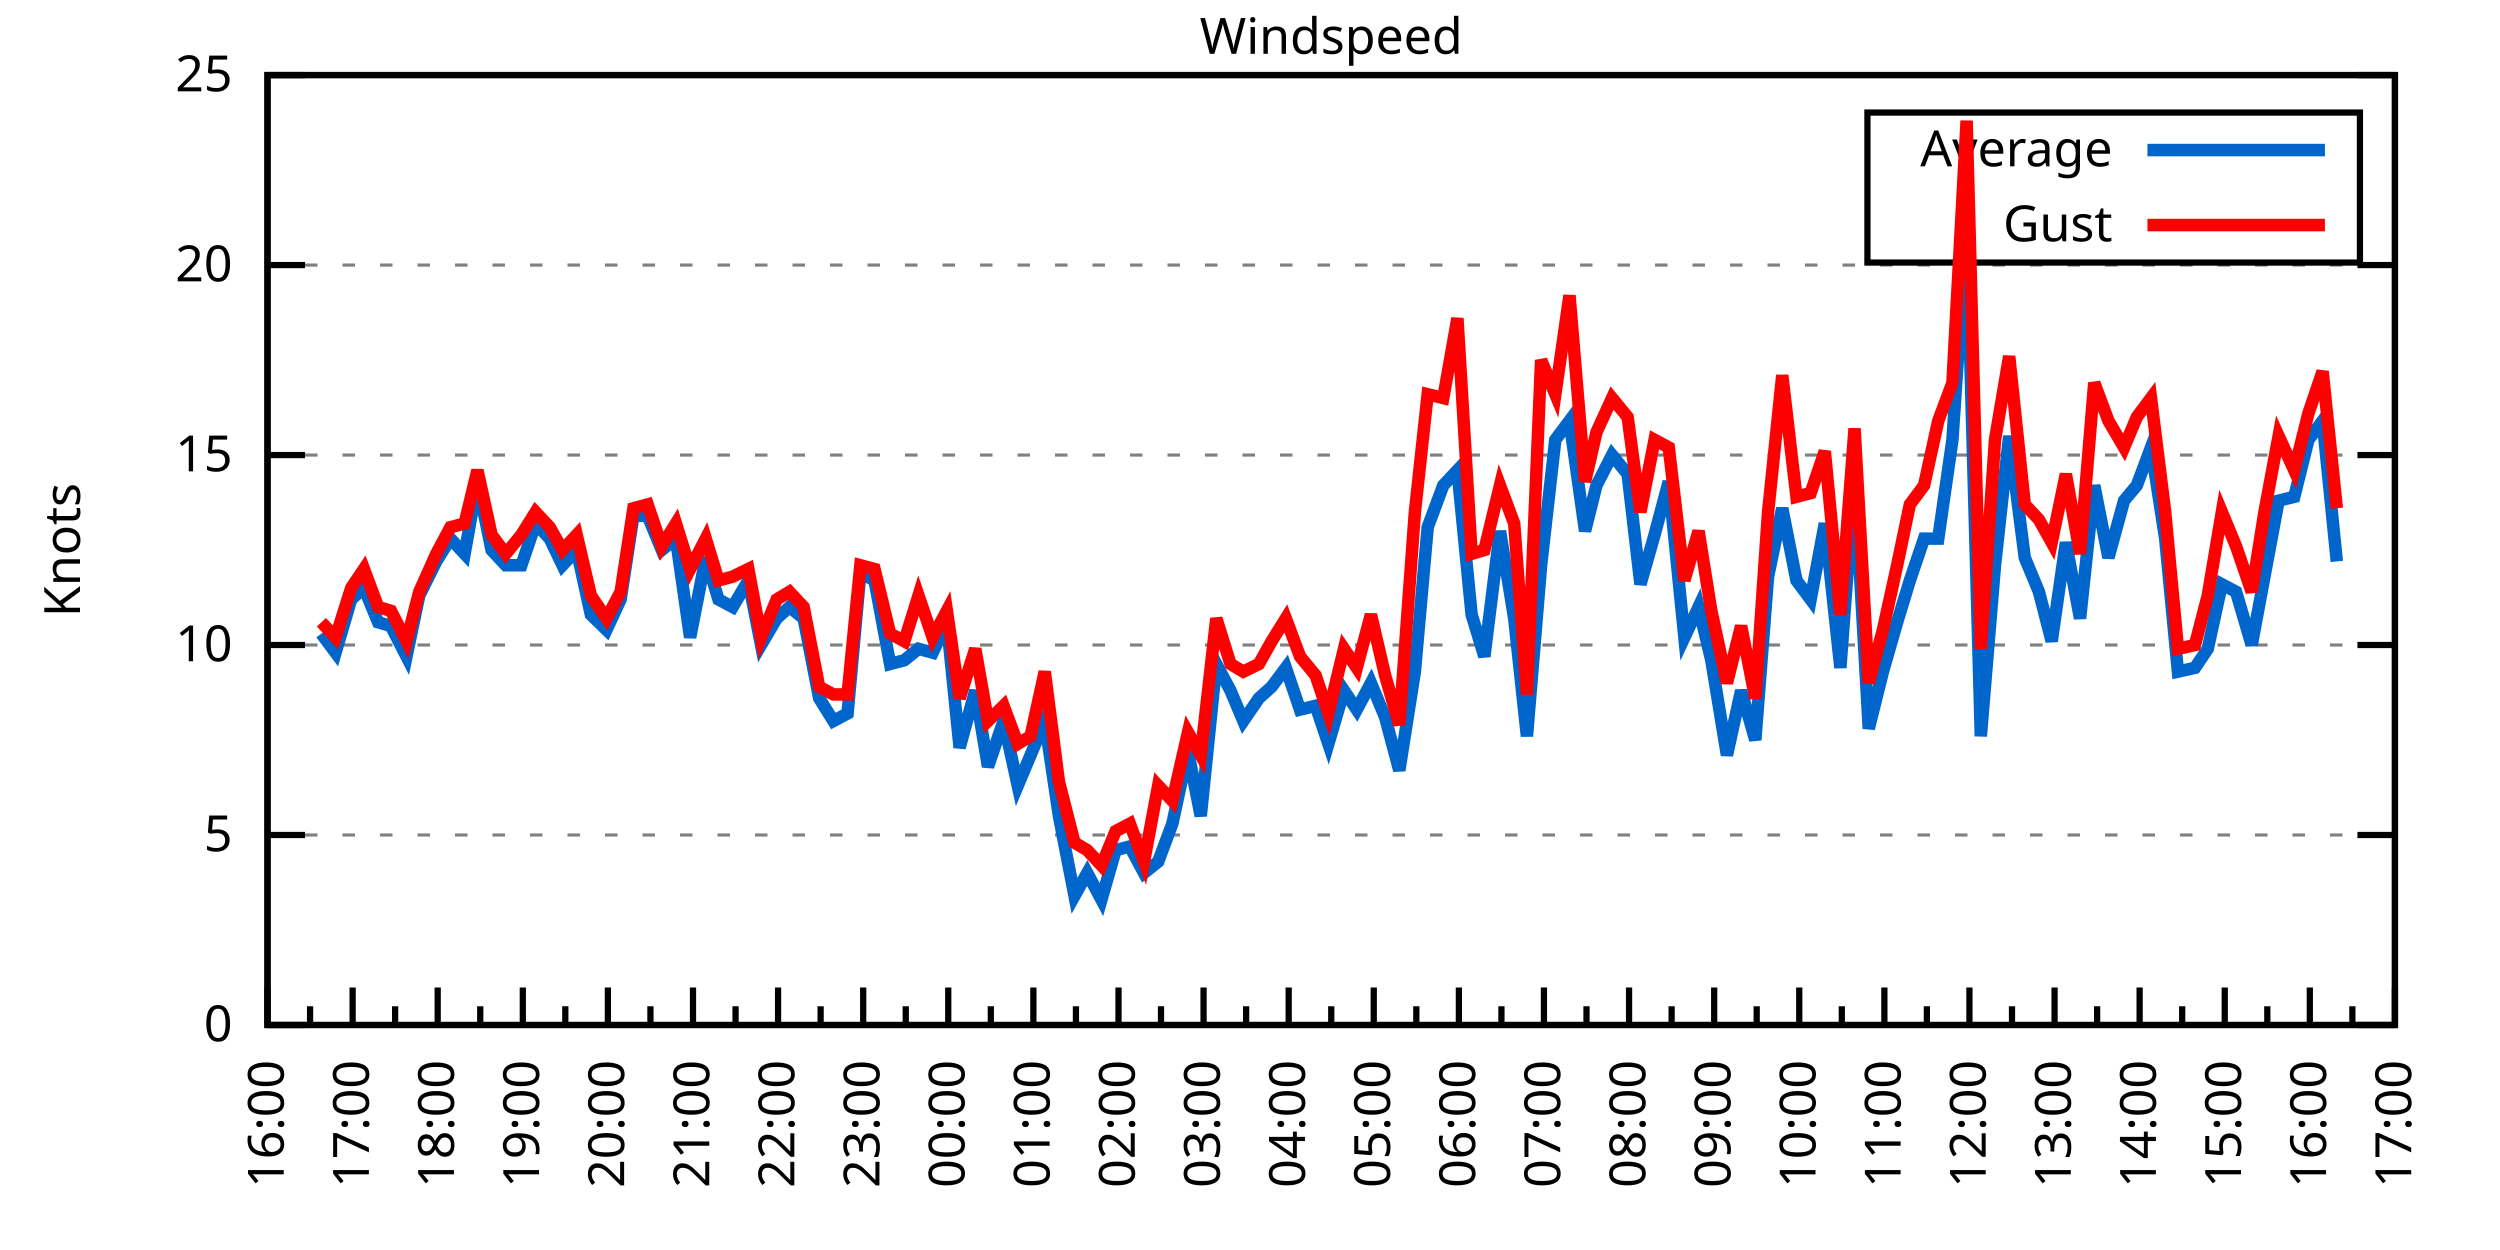
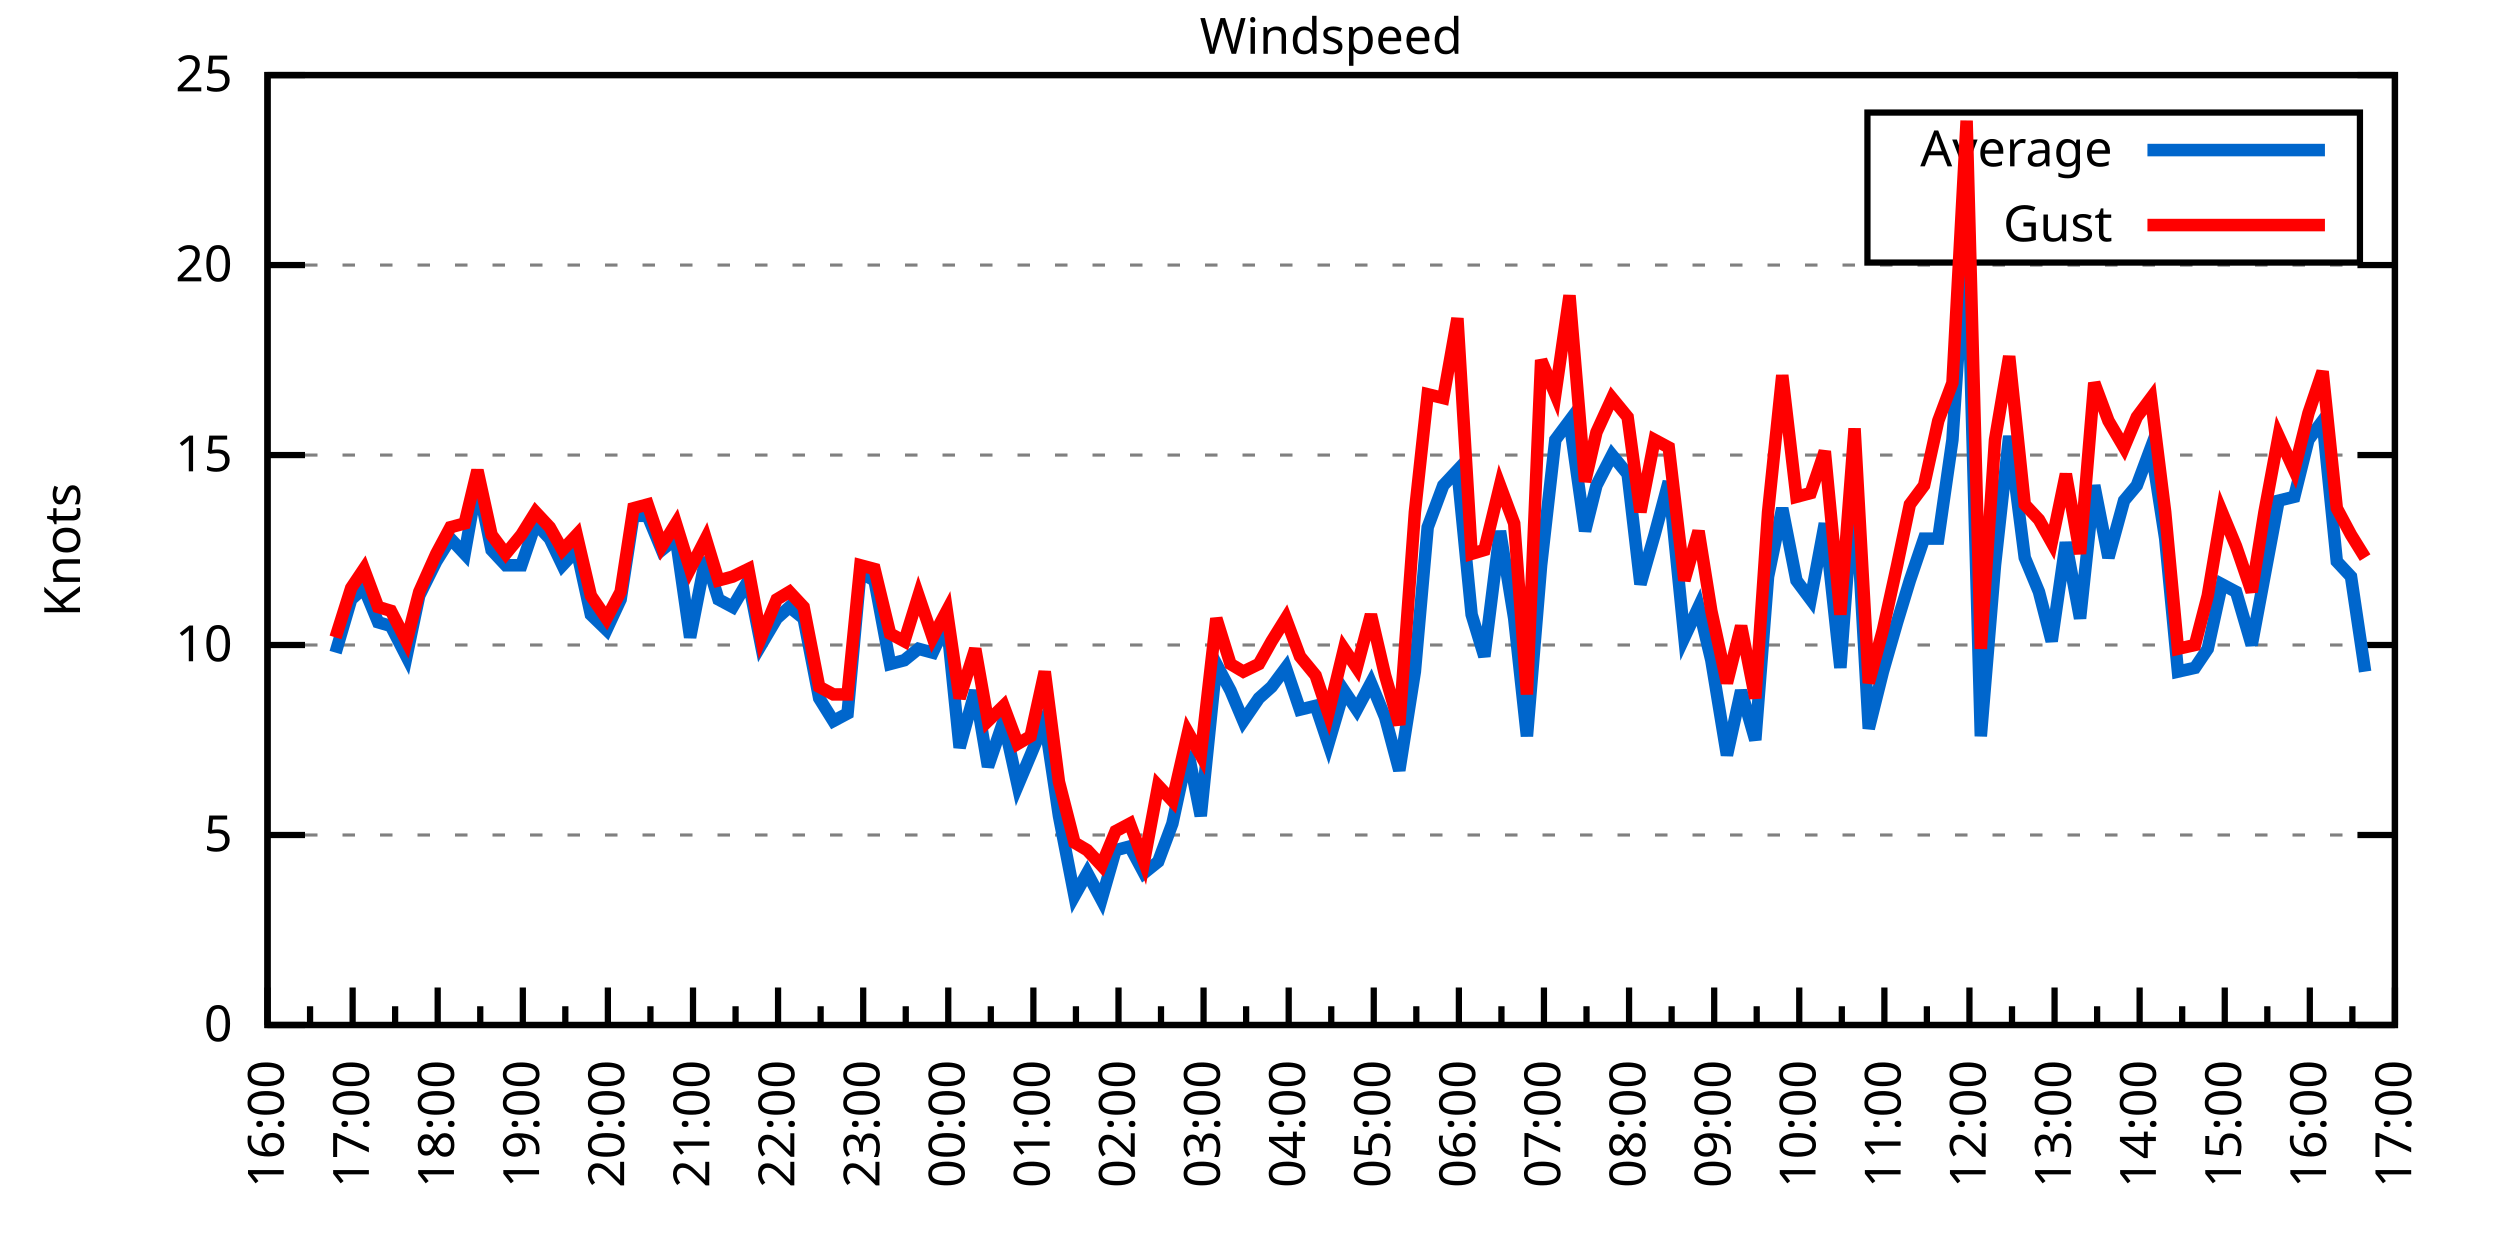
<svg xmlns="http://www.w3.org/2000/svg" xmlns:xlink="http://www.w3.org/1999/xlink" width="400" height="200" viewBox="0 0 400 200">
  <g id="gnuplot_canvas">
    <rect x="0" y="0" width="400" height="200" fill="none" />
    <defs>
      <circle id="gpDot" r="0.5" stroke-width="0.5" stroke="currentColor" />
      <path id="gpPt0" stroke-width="0.333" stroke="currentColor" d="M-1,0 h2 M0,-1 v2" />
      <path id="gpPt1" stroke-width="0.333" stroke="currentColor" d="M-1,-1 L1,1 M1,-1 L-1,1" />
      <path id="gpPt2" stroke-width="0.333" stroke="currentColor" d="M-1,0 L1,0 M0,-1 L0,1 M-1,-1 L1,1 M-1,1 L1,-1" />
      <rect id="gpPt3" stroke-width="0.333" stroke="currentColor" x="-1" y="-1" width="2" height="2" />
      <rect id="gpPt4" stroke-width="0.333" stroke="currentColor" fill="currentColor" x="-1" y="-1" width="2" height="2" />
      <circle id="gpPt5" stroke-width="0.333" stroke="currentColor" cx="0" cy="0" r="1" />
      <use xlink:href="#gpPt5" id="gpPt6" fill="currentColor" stroke="none" />
      <path id="gpPt7" stroke-width="0.333" stroke="currentColor" d="M0,-1.33 L-1.33,0.67 L1.33,0.67 z" />
      <use xlink:href="#gpPt7" id="gpPt8" fill="currentColor" stroke="none" />
      <use xlink:href="#gpPt7" id="gpPt9" stroke="currentColor" transform="rotate(180)" />
      <use xlink:href="#gpPt9" id="gpPt10" fill="currentColor" stroke="none" />
      <use xlink:href="#gpPt3" id="gpPt11" stroke="currentColor" transform="rotate(45)" />
      <use xlink:href="#gpPt11" id="gpPt12" fill="currentColor" stroke="none" />
      <path id="gpPt13" stroke-width="0.333" stroke="currentColor" d="M0,1.330 L1.265,0.411 L0.782,-1.067 L-0.782,-1.076 L-1.265,0.411 z" />
      <use xlink:href="#gpPt13" id="gpPt14" fill="currentColor" stroke="none" />
      <filter id="textbox" filterUnits="objectBoundingBox" x="0" y="0" height="1" width="1">
        <feFlood flood-color="white" flood-opacity="1" result="bgnd" />
        <feComposite in="SourceGraphic" in2="bgnd" operator="atop" />
      </filter>
      <filter id="greybox" filterUnits="objectBoundingBox" x="0" y="0" height="1" width="1">
        <feFlood flood-color="lightgrey" flood-opacity="1" result="grey" />
        <feComposite in="SourceGraphic" in2="grey" operator="atop" />
      </filter>
    </defs>
    <g fill="none" color="white" stroke="currentColor" stroke-width="1.00" stroke-linecap="butt" stroke-linejoin="miter">
</g>
    <g fill="none" color="black" stroke="currentColor" stroke-width="1.00" stroke-linecap="butt" stroke-linejoin="miter">
      <g stroke="none" shape-rendering="crispEdges">
        <polygon fill="rgb(255, 255, 255)" points="42.80,164.00 383.18,164.00 383.18,12.02 42.80,12.02 " />
      </g>
    </g>
    <g fill="none" color="black" stroke="currentColor" stroke-width="1.00" stroke-linecap="butt" stroke-linejoin="miter">
</g>
    <g fill="none" color="black" stroke="black" stroke-width="0.50" stroke-linecap="butt" stroke-linejoin="miter">
</g>
    <g fill="none" color="gray" stroke="currentColor" stroke-width="0.50" stroke-linecap="butt" stroke-linejoin="miter">
      <path stroke="gray" stroke-dasharray="2,4" class="gridline" d="M42.80,164.00 L383.19,164.00  " />
    </g>
    <g fill="none" color="gray" stroke="gray" stroke-width="1.00" stroke-linecap="butt" stroke-linejoin="miter">
</g>
    <g fill="none" color="black" stroke="currentColor" stroke-width="1.00" stroke-linecap="butt" stroke-linejoin="miter">
      <path stroke="black" d="M42.80,164.00 L48.80,164.00 M383.19,164.00 L377.19,164.00  " />
      <g transform="translate(37.20,166.60)" stroke="none" fill="black" font-family="Sans" font-size="8.00" text-anchor="end">
        <text>
          <tspan font-family="Sans"> 0</tspan>
        </text>
      </g>
    </g>
    <g fill="none" color="black" stroke="currentColor" stroke-width="1.00" stroke-linecap="butt" stroke-linejoin="miter">
</g>
    <g fill="none" color="black" stroke="black" stroke-width="0.50" stroke-linecap="butt" stroke-linejoin="miter">
</g>
    <g fill="none" color="gray" stroke="currentColor" stroke-width="0.50" stroke-linecap="butt" stroke-linejoin="miter">
      <path stroke="gray" stroke-dasharray="2,4" class="gridline" d="M42.80,133.60 L383.19,133.60  " />
    </g>
    <g fill="none" color="gray" stroke="gray" stroke-width="1.00" stroke-linecap="butt" stroke-linejoin="miter">
</g>
    <g fill="none" color="black" stroke="currentColor" stroke-width="1.00" stroke-linecap="butt" stroke-linejoin="miter">
      <path stroke="black" d="M42.80,133.60 L48.80,133.60 M383.19,133.60 L377.19,133.60  " />
      <g transform="translate(37.20,136.20)" stroke="none" fill="black" font-family="Sans" font-size="8.00" text-anchor="end">
        <text>
          <tspan font-family="Sans"> 5</tspan>
        </text>
      </g>
    </g>
    <g fill="none" color="black" stroke="currentColor" stroke-width="1.00" stroke-linecap="butt" stroke-linejoin="miter">
</g>
    <g fill="none" color="black" stroke="black" stroke-width="0.50" stroke-linecap="butt" stroke-linejoin="miter">
</g>
    <g fill="none" color="gray" stroke="currentColor" stroke-width="0.50" stroke-linecap="butt" stroke-linejoin="miter">
      <path stroke="gray" stroke-dasharray="2,4" class="gridline" d="M42.80,103.20 L383.19,103.20  " />
    </g>
    <g fill="none" color="gray" stroke="gray" stroke-width="1.00" stroke-linecap="butt" stroke-linejoin="miter">
</g>
    <g fill="none" color="black" stroke="currentColor" stroke-width="1.00" stroke-linecap="butt" stroke-linejoin="miter">
      <path stroke="black" d="M42.80,103.20 L48.80,103.20 M383.19,103.20 L377.19,103.20  " />
      <g transform="translate(37.20,105.80)" stroke="none" fill="black" font-family="Sans" font-size="8.00" text-anchor="end">
        <text>
          <tspan font-family="Sans"> 10</tspan>
        </text>
      </g>
    </g>
    <g fill="none" color="black" stroke="currentColor" stroke-width="1.00" stroke-linecap="butt" stroke-linejoin="miter">
</g>
    <g fill="none" color="black" stroke="black" stroke-width="0.50" stroke-linecap="butt" stroke-linejoin="miter">
</g>
    <g fill="none" color="gray" stroke="currentColor" stroke-width="0.50" stroke-linecap="butt" stroke-linejoin="miter">
      <path stroke="gray" stroke-dasharray="2,4" class="gridline" d="M42.80,72.81 L383.19,72.81  " />
    </g>
    <g fill="none" color="gray" stroke="gray" stroke-width="1.00" stroke-linecap="butt" stroke-linejoin="miter">
</g>
    <g fill="none" color="black" stroke="currentColor" stroke-width="1.00" stroke-linecap="butt" stroke-linejoin="miter">
      <path stroke="black" d="M42.80,72.81 L48.80,72.81 M383.19,72.81 L377.19,72.81  " />
      <g transform="translate(37.20,75.41)" stroke="none" fill="black" font-family="Sans" font-size="8.00" text-anchor="end">
        <text>
          <tspan font-family="Sans"> 15</tspan>
        </text>
      </g>
    </g>
    <g fill="none" color="black" stroke="currentColor" stroke-width="1.00" stroke-linecap="butt" stroke-linejoin="miter">
</g>
    <g fill="none" color="black" stroke="black" stroke-width="0.50" stroke-linecap="butt" stroke-linejoin="miter">
</g>
    <g fill="none" color="gray" stroke="currentColor" stroke-width="0.50" stroke-linecap="butt" stroke-linejoin="miter">
      <path stroke="gray" stroke-dasharray="2,4" class="gridline" d="M42.80,42.41 L383.19,42.41  " />
    </g>
    <g fill="none" color="gray" stroke="gray" stroke-width="1.00" stroke-linecap="butt" stroke-linejoin="miter">
</g>
    <g fill="none" color="black" stroke="currentColor" stroke-width="1.00" stroke-linecap="butt" stroke-linejoin="miter">
      <path stroke="black" d="M42.80,42.41 L48.80,42.41 M383.19,42.41 L377.19,42.41  " />
      <g transform="translate(37.20,45.01)" stroke="none" fill="black" font-family="Sans" font-size="8.00" text-anchor="end">
        <text>
          <tspan font-family="Sans"> 20</tspan>
        </text>
      </g>
    </g>
    <g fill="none" color="black" stroke="currentColor" stroke-width="1.00" stroke-linecap="butt" stroke-linejoin="miter">
</g>
    <g fill="none" color="black" stroke="black" stroke-width="0.50" stroke-linecap="butt" stroke-linejoin="miter">
</g>
    <g fill="none" color="gray" stroke="currentColor" stroke-width="0.50" stroke-linecap="butt" stroke-linejoin="miter">
      <path stroke="gray" stroke-dasharray="2,4" class="gridline" d="M42.80,12.01 L383.19,12.01  " />
    </g>
    <g fill="none" color="gray" stroke="gray" stroke-width="1.00" stroke-linecap="butt" stroke-linejoin="miter">
</g>
    <g fill="none" color="black" stroke="currentColor" stroke-width="1.00" stroke-linecap="butt" stroke-linejoin="miter">
      <path stroke="black" d="M42.80,12.01 L48.80,12.01 M383.19,12.01 L377.19,12.01  " />
      <g transform="translate(37.20,14.61)" stroke="none" fill="black" font-family="Sans" font-size="8.00" text-anchor="end">
        <text>
          <tspan font-family="Sans"> 25</tspan>
        </text>
      </g>
    </g>
    <g fill="none" color="black" stroke="currentColor" stroke-width="1.00" stroke-linecap="butt" stroke-linejoin="miter">
      <path stroke="black" d="M42.80,164.00 L42.80,158.00  " />
      <g transform="translate(45.40,169.60) rotate(270)" stroke="none" fill="black" font-family="Sans" font-size="8.00" text-anchor="end">
        <text>
          <tspan font-family="Sans">16:00</tspan>
        </text>
      </g>
    </g>
    <g fill="none" color="black" stroke="currentColor" stroke-width="1.00" stroke-linecap="butt" stroke-linejoin="miter">
      <path stroke="black" d="M49.61,164.00 L49.61,161.00 M56.42,164.00 L56.42,158.00  " />
      <g transform="translate(59.02,169.60) rotate(270)" stroke="none" fill="black" font-family="Sans" font-size="8.00" text-anchor="end">
        <text>
          <tspan font-family="Sans">17:00</tspan>
        </text>
      </g>
    </g>
    <g fill="none" color="black" stroke="currentColor" stroke-width="1.00" stroke-linecap="butt" stroke-linejoin="miter">
      <path stroke="black" d="M63.22,164.00 L63.22,161.00 M70.03,164.00 L70.03,158.00  " />
      <g transform="translate(72.63,169.60) rotate(270)" stroke="none" fill="black" font-family="Sans" font-size="8.00" text-anchor="end">
        <text>
          <tspan font-family="Sans">18:00</tspan>
        </text>
      </g>
    </g>
    <g fill="none" color="black" stroke="currentColor" stroke-width="1.00" stroke-linecap="butt" stroke-linejoin="miter">
      <path stroke="black" d="M76.84,164.00 L76.84,161.00 M83.65,164.00 L83.65,158.00  " />
      <g transform="translate(86.25,169.60) rotate(270)" stroke="none" fill="black" font-family="Sans" font-size="8.00" text-anchor="end">
        <text>
          <tspan font-family="Sans">19:00</tspan>
        </text>
      </g>
    </g>
    <g fill="none" color="black" stroke="currentColor" stroke-width="1.00" stroke-linecap="butt" stroke-linejoin="miter">
      <path stroke="black" d="M90.45,164.00 L90.45,161.00 M97.26,164.00 L97.26,158.00  " />
      <g transform="translate(99.86,169.60) rotate(270)" stroke="none" fill="black" font-family="Sans" font-size="8.00" text-anchor="end">
        <text>
          <tspan font-family="Sans">20:00</tspan>
        </text>
      </g>
    </g>
    <g fill="none" color="black" stroke="currentColor" stroke-width="1.00" stroke-linecap="butt" stroke-linejoin="miter">
      <path stroke="black" d="M104.07,164.00 L104.07,161.00 M110.88,164.00 L110.88,158.00  " />
      <g transform="translate(113.48,169.60) rotate(270)" stroke="none" fill="black" font-family="Sans" font-size="8.00" text-anchor="end">
        <text>
          <tspan font-family="Sans">21:00</tspan>
        </text>
      </g>
    </g>
    <g fill="none" color="black" stroke="currentColor" stroke-width="1.00" stroke-linecap="butt" stroke-linejoin="miter">
      <path stroke="black" d="M117.69,164.00 L117.69,161.00 M124.49,164.00 L124.49,158.00  " />
      <g transform="translate(127.09,169.60) rotate(270)" stroke="none" fill="black" font-family="Sans" font-size="8.00" text-anchor="end">
        <text>
          <tspan font-family="Sans">22:00</tspan>
        </text>
      </g>
    </g>
    <g fill="none" color="black" stroke="currentColor" stroke-width="1.00" stroke-linecap="butt" stroke-linejoin="miter">
      <path stroke="black" d="M131.30,164.00 L131.30,161.00 M138.11,164.00 L138.11,158.00  " />
      <g transform="translate(140.71,169.60) rotate(270)" stroke="none" fill="black" font-family="Sans" font-size="8.00" text-anchor="end">
        <text>
          <tspan font-family="Sans">23:00</tspan>
        </text>
      </g>
    </g>
    <g fill="none" color="black" stroke="currentColor" stroke-width="1.00" stroke-linecap="butt" stroke-linejoin="miter">
      <path stroke="black" d="M144.92,164.00 L144.92,161.00 M151.72,164.00 L151.72,158.00  " />
      <g transform="translate(154.32,169.60) rotate(270)" stroke="none" fill="black" font-family="Sans" font-size="8.00" text-anchor="end">
        <text>
          <tspan font-family="Sans">00:00</tspan>
        </text>
      </g>
    </g>
    <g fill="none" color="black" stroke="currentColor" stroke-width="1.00" stroke-linecap="butt" stroke-linejoin="miter">
      <path stroke="black" d="M158.53,164.00 L158.53,161.00 M165.34,164.00 L165.34,158.00  " />
      <g transform="translate(167.94,169.60) rotate(270)" stroke="none" fill="black" font-family="Sans" font-size="8.00" text-anchor="end">
        <text>
          <tspan font-family="Sans">01:00</tspan>
        </text>
      </g>
    </g>
    <g fill="none" color="black" stroke="currentColor" stroke-width="1.00" stroke-linecap="butt" stroke-linejoin="miter">
      <path stroke="black" d="M172.15,164.00 L172.15,161.00 M178.96,164.00 L178.96,158.00  " />
      <g transform="translate(181.56,169.60) rotate(270)" stroke="none" fill="black" font-family="Sans" font-size="8.00" text-anchor="end">
        <text>
          <tspan font-family="Sans">02:00</tspan>
        </text>
      </g>
    </g>
    <g fill="none" color="black" stroke="currentColor" stroke-width="1.00" stroke-linecap="butt" stroke-linejoin="miter">
      <path stroke="black" d="M185.76,164.00 L185.76,161.00 M192.57,164.00 L192.57,158.00  " />
      <g transform="translate(195.17,169.60) rotate(270)" stroke="none" fill="black" font-family="Sans" font-size="8.00" text-anchor="end">
        <text>
          <tspan font-family="Sans">03:00</tspan>
        </text>
      </g>
    </g>
    <g fill="none" color="black" stroke="currentColor" stroke-width="1.00" stroke-linecap="butt" stroke-linejoin="miter">
      <path stroke="black" d="M199.38,164.00 L199.38,161.00 M206.19,164.00 L206.19,158.00  " />
      <g transform="translate(208.79,169.60) rotate(270)" stroke="none" fill="black" font-family="Sans" font-size="8.00" text-anchor="end">
        <text>
          <tspan font-family="Sans">04:00</tspan>
        </text>
      </g>
    </g>
    <g fill="none" color="black" stroke="currentColor" stroke-width="1.00" stroke-linecap="butt" stroke-linejoin="miter">
      <path stroke="black" d="M213.00,164.00 L213.00,161.00 M219.80,164.00 L219.80,158.00  " />
      <g transform="translate(222.40,169.60) rotate(270)" stroke="none" fill="black" font-family="Sans" font-size="8.00" text-anchor="end">
        <text>
          <tspan font-family="Sans">05:00</tspan>
        </text>
      </g>
    </g>
    <g fill="none" color="black" stroke="currentColor" stroke-width="1.00" stroke-linecap="butt" stroke-linejoin="miter">
      <path stroke="black" d="M226.61,164.00 L226.61,161.00 M233.42,164.00 L233.42,158.00  " />
      <g transform="translate(236.02,169.60) rotate(270)" stroke="none" fill="black" font-family="Sans" font-size="8.00" text-anchor="end">
        <text>
          <tspan font-family="Sans">06:00</tspan>
        </text>
      </g>
    </g>
    <g fill="none" color="black" stroke="currentColor" stroke-width="1.00" stroke-linecap="butt" stroke-linejoin="miter">
      <path stroke="black" d="M240.23,164.00 L240.23,161.00 M247.03,164.00 L247.03,158.00  " />
      <g transform="translate(249.63,169.60) rotate(270)" stroke="none" fill="black" font-family="Sans" font-size="8.00" text-anchor="end">
        <text>
          <tspan font-family="Sans">07:00</tspan>
        </text>
      </g>
    </g>
    <g fill="none" color="black" stroke="currentColor" stroke-width="1.00" stroke-linecap="butt" stroke-linejoin="miter">
      <path stroke="black" d="M253.84,164.00 L253.84,161.00 M260.65,164.00 L260.65,158.00  " />
      <g transform="translate(263.25,169.60) rotate(270)" stroke="none" fill="black" font-family="Sans" font-size="8.00" text-anchor="end">
        <text>
          <tspan font-family="Sans">08:00</tspan>
        </text>
      </g>
    </g>
    <g fill="none" color="black" stroke="currentColor" stroke-width="1.00" stroke-linecap="butt" stroke-linejoin="miter">
      <path stroke="black" d="M267.46,164.00 L267.46,161.00 M274.27,164.00 L274.27,158.00  " />
      <g transform="translate(276.87,169.60) rotate(270)" stroke="none" fill="black" font-family="Sans" font-size="8.00" text-anchor="end">
        <text>
          <tspan font-family="Sans">09:00</tspan>
        </text>
      </g>
    </g>
    <g fill="none" color="black" stroke="currentColor" stroke-width="1.00" stroke-linecap="butt" stroke-linejoin="miter">
      <path stroke="black" d="M281.07,164.00 L281.07,161.00 M287.88,164.00 L287.88,158.00  " />
      <g transform="translate(290.48,169.60) rotate(270)" stroke="none" fill="black" font-family="Sans" font-size="8.00" text-anchor="end">
        <text>
          <tspan font-family="Sans">10:00</tspan>
        </text>
      </g>
    </g>
    <g fill="none" color="black" stroke="currentColor" stroke-width="1.00" stroke-linecap="butt" stroke-linejoin="miter">
      <path stroke="black" d="M294.69,164.00 L294.69,161.00 M301.50,164.00 L301.50,158.00  " />
      <g transform="translate(304.10,169.60) rotate(270)" stroke="none" fill="black" font-family="Sans" font-size="8.00" text-anchor="end">
        <text>
          <tspan font-family="Sans">11:00</tspan>
        </text>
      </g>
    </g>
    <g fill="none" color="black" stroke="currentColor" stroke-width="1.00" stroke-linecap="butt" stroke-linejoin="miter">
      <path stroke="black" d="M308.30,164.00 L308.30,161.00 M315.11,164.00 L315.11,158.00  " />
      <g transform="translate(317.71,169.60) rotate(270)" stroke="none" fill="black" font-family="Sans" font-size="8.00" text-anchor="end">
        <text>
          <tspan font-family="Sans">12:00</tspan>
        </text>
      </g>
    </g>
    <g fill="none" color="black" stroke="currentColor" stroke-width="1.00" stroke-linecap="butt" stroke-linejoin="miter">
      <path stroke="black" d="M321.92,164.00 L321.92,161.00 M328.73,164.00 L328.73,158.00  " />
      <g transform="translate(331.33,169.60) rotate(270)" stroke="none" fill="black" font-family="Sans" font-size="8.00" text-anchor="end">
        <text>
          <tspan font-family="Sans">13:00</tspan>
        </text>
      </g>
    </g>
    <g fill="none" color="black" stroke="currentColor" stroke-width="1.00" stroke-linecap="butt" stroke-linejoin="miter">
      <path stroke="black" d="M335.54,164.00 L335.54,161.00 M342.34,164.00 L342.34,158.00  " />
      <g transform="translate(344.94,169.60) rotate(270)" stroke="none" fill="black" font-family="Sans" font-size="8.00" text-anchor="end">
        <text>
          <tspan font-family="Sans">14:00</tspan>
        </text>
      </g>
    </g>
    <g fill="none" color="black" stroke="currentColor" stroke-width="1.00" stroke-linecap="butt" stroke-linejoin="miter">
      <path stroke="black" d="M349.15,164.00 L349.15,161.00 M355.96,164.00 L355.96,158.00  " />
      <g transform="translate(358.56,169.60) rotate(270)" stroke="none" fill="black" font-family="Sans" font-size="8.00" text-anchor="end">
        <text>
          <tspan font-family="Sans">15:00</tspan>
        </text>
      </g>
    </g>
    <g fill="none" color="black" stroke="currentColor" stroke-width="1.00" stroke-linecap="butt" stroke-linejoin="miter">
      <path stroke="black" d="M362.77,164.00 L362.77,161.00 M369.57,164.00 L369.57,158.00  " />
      <g transform="translate(372.17,169.60) rotate(270)" stroke="none" fill="black" font-family="Sans" font-size="8.00" text-anchor="end">
        <text>
          <tspan font-family="Sans">16:00</tspan>
        </text>
      </g>
    </g>
    <g fill="none" color="black" stroke="currentColor" stroke-width="1.00" stroke-linecap="butt" stroke-linejoin="miter">
      <path stroke="black" d="M376.38,164.00 L376.38,161.00 M383.19,164.00 L383.19,158.00  " />
      <g transform="translate(385.79,169.60) rotate(270)" stroke="none" fill="black" font-family="Sans" font-size="8.00" text-anchor="end">
        <text>
          <tspan font-family="Sans">17:00</tspan>
        </text>
      </g>
    </g>
    <g fill="none" color="black" stroke="currentColor" stroke-width="1.00" stroke-linecap="butt" stroke-linejoin="miter">
</g>
    <g fill="none" color="black" stroke="currentColor" stroke-width="1.00" stroke-linecap="butt" stroke-linejoin="miter">
      <path stroke="black" d="M42.80,12.01 L42.80,164.00 L383.19,164.00 L383.19,12.01 L42.80,12.01 Z  " />
    </g>
    <g fill="none" color="black" stroke="currentColor" stroke-width="1.00" stroke-linecap="butt" stroke-linejoin="miter">
      <g transform="translate(12.80,88.01) rotate(270)" stroke="none" fill="black" font-family="Sans" font-size="8.00" text-anchor="middle">
        <text>
          <tspan font-family="Sans">Knots</tspan>
        </text>
      </g>
    </g>
    <g fill="none" color="black" stroke="currentColor" stroke-width="1.00" stroke-linecap="butt" stroke-linejoin="miter">
</g>
    <g fill="none" color="black" stroke="currentColor" stroke-width="1.00" stroke-linecap="butt" stroke-linejoin="miter">
      <path stroke="black" d="M298.79,42.01 L298.79,18.01 L377.59,18.01 L377.59,42.01 L298.79,42.01 Z  " />
    </g>
    <g id="Windspeed_plot_1">
      <g fill="none" color="white" stroke="black" stroke-width="2.00" stroke-linecap="butt" stroke-linejoin="miter">
</g>
      <g fill="none" color="black" stroke="currentColor" stroke-width="2.00" stroke-linecap="butt" stroke-linejoin="miter">
        <g transform="translate(337.99,26.61)" stroke="none" fill="black" font-family="Sans" font-size="8.00" text-anchor="end">
          <text>
            <tspan font-family="Sans">Average</tspan>
          </text>
        </g>
      </g>
      <g fill="none" color="black" stroke="currentColor" stroke-width="2.00" stroke-linecap="butt" stroke-linejoin="miter">
-         <path stroke="rgb(  0, 102, 204)" d="M343.59,24.01 L371.99,24.01 M51.42,101.38 L53.69,104.42 L56.19,95.91 L58.23,94.08 L60.50,99.56 L62.54,100.16   L65.04,105.03 L67.08,95.30 L69.80,89.83 L72.07,86.18 L74.34,88.61 L76.39,77.06 L78.65,88.00 L80.92,90.44   L83.42,90.44 L85.69,83.75 L87.96,86.18 L90.00,90.44 L92.27,88.00 L94.54,98.34 L97.04,100.77 L99.30,95.91   L101.35,82.53 L103.62,82.53 L105.89,88.00 L108.15,86.18 L110.42,101.99 L112.92,89.22 L114.96,95.91 L117.23,97.12   L119.73,92.87 L121.77,103.20 L124.27,98.95 L126.31,97.12 L128.58,98.95 L131.07,111.72 L133.34,115.36 L135.61,114.15   L137.66,91.65 L139.92,92.87 L142.42,106.24 L144.69,105.64 L146.96,103.81 L149.23,104.42 L151.50,99.56 L153.54,119.62   L156.04,110.50 L158.08,122.66 L160.57,115.36 L162.84,125.70 L164.89,120.83 L167.16,115.36 L169.43,130.56 L171.92,143.33   L173.96,139.68 L176.23,143.94 L178.50,136.03 L180.77,135.43 L183.04,139.68 L185.31,137.86 L187.58,131.78 L190.08,120.23   L192.12,130.56 L194.61,106.24 L196.88,110.50 L198.93,115.36 L201.42,111.72 L203.46,109.89 L205.73,106.85 L208.00,113.54   L210.50,112.93 L212.54,119.01 L215.04,110.50 L217.08,113.54 L219.35,109.28 L221.62,114.76 L223.89,123.27 L226.38,107.46   L228.43,84.36 L230.92,77.67 L233.19,75.24 L235.46,98.34 L237.50,105.03 L240.00,84.97 L242.27,98.95 L244.31,117.80   L246.58,90.44 L248.85,70.37 L251.12,67.33 L253.61,84.97 L255.43,77.67 L257.93,72.81 L260.42,75.85 L262.47,93.48   L264.73,85.57 L267.00,77.06 L269.50,101.99 L271.77,97.12 L273.81,105.64 L276.31,120.83 L278.58,110.50 L280.85,118.40   L282.89,92.26 L285.16,81.32 L287.43,92.87 L289.70,95.91 L291.97,83.75 L294.46,106.85 L296.73,76.45 L299.00,116.58   L301.27,107.46 L303.54,99.56 L305.58,92.87 L307.85,86.18 L310.12,86.18 L312.39,70.37 L314.66,36.33 L316.93,117.80   L319.20,90.44 L321.47,69.77 L323.96,89.22 L326.23,94.69 L328.27,102.60 L330.54,86.79 L332.81,98.95 L335.08,77.67   L337.35,89.22 L339.85,80.10 L341.89,77.67 L344.16,71.59 L346.43,86.18 L348.47,107.46 L351.19,106.85 L353.24,103.81   L355.50,93.48 L357.77,94.69 L360.27,103.20 L362.31,92.26 L364.58,80.10 L367.08,79.49 L369.35,70.37 L371.62,67.33   L373.89,89.83  " />
+         <path stroke="rgb(  0, 102, 204)" d="M343.59,24.01 L371.99,24.01 M53.69,104.42 L56.19,95.91 L58.23,94.08 L60.50,99.56 L62.54,100.16 L65.04,105.03   L67.08,95.30 L69.80,89.83 L72.07,86.18 L74.34,88.61 L76.39,77.06 L78.65,88.00 L80.92,90.44 L83.42,90.44   L85.69,83.75 L87.96,86.18 L90.00,90.44 L92.27,88.00 L94.54,98.34 L97.04,100.77 L99.30,95.91 L101.35,82.53   L103.62,82.53 L105.89,88.00 L108.15,86.18 L110.42,101.99 L112.92,89.22 L114.96,95.91 L117.23,97.12 L119.73,92.87   L121.77,103.20 L124.27,98.95 L126.31,97.12 L128.58,98.95 L131.07,111.72 L133.34,115.36 L135.61,114.15 L137.66,91.65   L139.92,92.87 L142.42,106.24 L144.69,105.64 L146.96,103.81 L149.23,104.42 L151.50,99.56 L153.54,119.62 L156.04,110.50   L158.08,122.66 L160.57,115.36 L162.84,125.70 L164.89,120.83 L167.16,115.36 L169.43,130.56 L171.92,143.33 L173.96,139.68   L176.23,143.94 L178.50,136.03 L180.77,135.43 L183.04,139.68 L185.31,137.86 L187.58,131.78 L190.08,120.23 L192.12,130.56   L194.61,106.24 L196.88,110.50 L198.93,115.36 L201.42,111.72 L203.46,109.89 L205.73,106.85 L208.00,113.54 L210.50,112.93   L212.54,119.01 L215.04,110.50 L217.08,113.54 L219.35,109.28 L221.62,114.76 L223.89,123.27 L226.38,107.46 L228.43,84.36   L230.92,77.67 L233.19,75.24 L235.46,98.34 L237.50,105.03 L240.00,84.97 L242.27,98.95 L244.31,117.80 L246.58,90.44   L248.85,70.37 L251.12,67.33 L253.61,84.97 L255.43,77.67 L257.93,72.81 L260.42,75.85 L262.47,93.48 L264.73,85.57   L267.00,77.06 L269.50,101.99 L271.77,97.12 L273.81,105.64 L276.31,120.83 L278.58,110.50 L280.85,118.40 L282.89,92.26   L285.16,81.32 L287.43,92.87 L289.70,95.91 L291.97,83.75 L294.46,106.85 L296.73,76.45 L299.00,116.58 L301.27,107.46   L303.54,99.56 L305.58,92.87 L307.85,86.18 L310.12,86.18 L312.39,70.37 L314.66,36.33 L316.93,117.80 L319.20,90.44   L321.47,69.77 L323.96,89.22 L326.23,94.69 L328.27,102.60 L330.54,86.79 L332.81,98.95 L335.08,77.67 L337.35,89.22   L339.85,80.10 L341.89,77.67 L344.16,71.59 L346.43,86.18 L348.47,107.46 L351.19,106.85 L353.24,103.81 L355.50,93.48   L357.77,94.69 L360.27,103.20 L362.31,92.26 L364.58,80.10 L367.08,79.49 L369.35,70.37 L371.62,67.33 L373.89,89.83   L376.16,92.26 L378.42,107.46  " />
      </g>
    </g>
    <g id="Windspeed_plot_2">
      <g fill="none" color="black" stroke="currentColor" stroke-width="2.00" stroke-linecap="butt" stroke-linejoin="miter">
        <g transform="translate(337.99,38.61)" stroke="none" fill="black" font-family="Sans" font-size="8.00" text-anchor="end">
          <text>
            <tspan font-family="Sans">Gust</tspan>
          </text>
        </g>
      </g>
      <g fill="none" color="black" stroke="currentColor" stroke-width="2.00" stroke-linecap="butt" stroke-linejoin="miter">
-         <path stroke="rgb(255,   0,   0)" d="M343.59,36.01 L371.99,36.01 M51.42,99.56 L53.69,101.99 L56.19,94.08 L58.23,91.04 L60.50,97.12 L62.54,97.73   L65.04,102.60 L67.08,94.69 L69.80,88.61 L72.07,84.36 L74.34,83.75 L76.39,75.24 L78.65,85.57 L80.92,88.61   L83.42,85.57 L85.69,81.93 L87.96,84.36 L90.00,88.00 L92.27,85.57 L94.54,95.30 L97.04,98.95 L99.30,94.69   L101.35,81.32 L103.62,80.71 L105.89,87.40 L108.15,83.75 L110.42,91.04 L112.92,86.18 L114.96,92.87 L117.23,92.26   L119.73,91.04 L121.77,101.99 L124.27,95.91 L126.31,94.69 L128.58,97.12 L131.07,109.89 L133.34,111.11 L135.61,111.11   L137.66,90.44 L139.92,91.04 L142.42,101.38 L144.69,102.60 L146.96,95.30 L149.23,101.99 L151.50,97.73 L153.54,111.72   L156.04,103.81 L158.08,115.36 L160.57,112.93 L162.84,119.01 L164.89,117.80 L167.16,107.46 L169.43,125.09 L171.92,134.82   L173.96,136.03 L176.23,138.47 L178.50,132.99 L180.77,131.78 L183.04,137.86 L185.31,125.70 L187.58,128.13 L190.08,117.19   L192.12,120.83 L194.61,98.95 L196.88,106.24 L198.93,107.46 L201.42,106.24 L203.46,102.60 L205.73,98.95 L208.00,105.03   L210.50,108.07 L212.54,114.15 L215.04,103.81 L217.08,106.85 L219.35,98.34 L221.62,108.07 L223.89,115.97 L226.38,81.93   L228.43,63.08 L230.92,63.69 L233.19,50.92 L235.46,88.61 L237.50,88.00 L240.00,77.67 L242.27,83.75 L244.31,111.11   L246.58,57.61 L248.85,63.08 L251.12,47.27 L253.61,77.06 L255.43,69.16 L257.93,63.69 L260.42,66.73 L262.47,81.93   L264.73,70.37 L267.00,71.59 L269.50,92.87 L271.77,84.97 L273.81,97.73 L276.31,109.28 L278.58,100.16 L280.85,111.72   L282.89,81.93 L285.16,60.04 L287.43,79.49 L289.70,78.89 L291.97,72.20 L294.46,98.34 L296.73,68.55 L299.00,109.28   L301.27,100.77 L303.54,90.44 L305.58,80.71 L307.85,77.67 L310.12,67.33 L312.39,61.25 L314.66,19.31 L316.93,103.81   L319.20,70.37 L321.47,57.00 L323.96,80.71 L326.23,83.14 L328.27,86.79 L330.54,75.85 L332.81,88.61 L335.08,61.25   L337.35,67.33 L339.85,71.59 L341.89,66.73 L344.16,63.69 L346.43,81.93 L348.47,103.81 L351.19,103.20 L353.24,95.30   L355.50,81.93 L357.77,87.40 L360.27,94.69 L362.31,81.93 L364.58,69.77 L367.08,75.24 L369.35,66.12 L371.62,59.43   L373.89,81.32  " />
+         <path stroke="rgb(255,   0,   0)" d="M343.59,36.01 L371.99,36.01 M53.69,101.99 L56.19,94.08 L58.23,91.04 L60.50,97.12 L62.54,97.73 L65.04,102.60   L67.08,94.69 L69.80,88.61 L72.07,84.36 L74.34,83.75 L76.39,75.24 L78.65,85.57 L80.92,88.61 L83.42,85.57   L85.69,81.93 L87.96,84.36 L90.00,88.00 L92.27,85.57 L94.54,95.30 L97.04,98.95 L99.30,94.69 L101.35,81.32   L103.62,80.71 L105.89,87.40 L108.15,83.75 L110.42,91.04 L112.92,86.18 L114.96,92.87 L117.23,92.26 L119.73,91.04   L121.77,101.99 L124.27,95.91 L126.31,94.69 L128.58,97.12 L131.07,109.89 L133.34,111.11 L135.61,111.11 L137.66,90.44   L139.92,91.04 L142.42,101.38 L144.69,102.60 L146.96,95.30 L149.23,101.99 L151.50,97.73 L153.54,111.72 L156.04,103.81   L158.08,115.36 L160.57,112.93 L162.84,119.01 L164.89,117.80 L167.16,107.46 L169.43,125.09 L171.92,134.82 L173.96,136.03   L176.23,138.47 L178.50,132.99 L180.77,131.78 L183.04,137.86 L185.31,125.70 L187.58,128.13 L190.08,117.19 L192.12,120.83   L194.61,98.95 L196.88,106.24 L198.93,107.46 L201.42,106.24 L203.46,102.60 L205.73,98.95 L208.00,105.03 L210.50,108.07   L212.54,114.15 L215.04,103.81 L217.08,106.85 L219.35,98.34 L221.62,108.07 L223.89,115.97 L226.38,81.93 L228.43,63.08   L230.92,63.69 L233.19,50.92 L235.46,88.61 L237.50,88.00 L240.00,77.67 L242.27,83.75 L244.31,111.11 L246.58,57.61   L248.85,63.08 L251.12,47.27 L253.61,77.06 L255.43,69.16 L257.93,63.69 L260.42,66.73 L262.47,81.93 L264.73,70.37   L267.00,71.59 L269.50,92.87 L271.77,84.97 L273.81,97.73 L276.31,109.28 L278.58,100.16 L280.85,111.72 L282.89,81.93   L285.16,60.04 L287.43,79.49 L289.70,78.89 L291.97,72.20 L294.46,98.34 L296.73,68.55 L299.00,109.28 L301.27,100.77   L303.54,90.44 L305.58,80.71 L307.85,77.67 L310.12,67.33 L312.39,61.25 L314.66,19.31 L316.93,103.81 L319.20,70.37   L321.47,57.00 L323.96,80.71 L326.23,83.14 L328.27,86.79 L330.54,75.85 L332.81,88.61 L335.08,61.25 L337.35,67.33   L339.85,71.59 L341.89,66.73 L344.16,63.69 L346.43,81.93 L348.47,103.81 L351.19,103.20 L353.24,95.30 L355.50,81.93   L357.77,87.40 L360.27,94.69 L362.31,81.93 L364.58,69.77 L367.08,75.24 L369.35,66.12 L371.62,59.43 L373.89,81.32   L376.16,85.57 L378.42,89.22  " />
      </g>
    </g>
    <g fill="none" color="black" stroke="currentColor" stroke-width="2.00" stroke-linecap="butt" stroke-linejoin="miter">
</g>
    <g fill="none" color="black" stroke="black" stroke-width="1.00" stroke-linecap="butt" stroke-linejoin="miter">
</g>
    <g fill="none" color="black" stroke="currentColor" stroke-width="1.00" stroke-linecap="butt" stroke-linejoin="miter">
      <path stroke="black" d="M42.80,12.01 L42.80,164.00 L383.19,164.00 L383.19,12.01 L42.80,12.01 Z  " />
    </g>
    <g fill="none" color="black" stroke="currentColor" stroke-width="1.00" stroke-linecap="butt" stroke-linejoin="miter">
      <g transform="translate(212.99,8.61)" stroke="none" fill="black" font-family="Sans" font-size="8.00" text-anchor="middle">
        <text>
          <tspan font-family="Sans">Windspeed</tspan>
        </text>
      </g>
    </g>
    <g fill="none" color="black" stroke="currentColor" stroke-width="1.00" stroke-linecap="butt" stroke-linejoin="miter">
</g>
  </g>
</svg>
